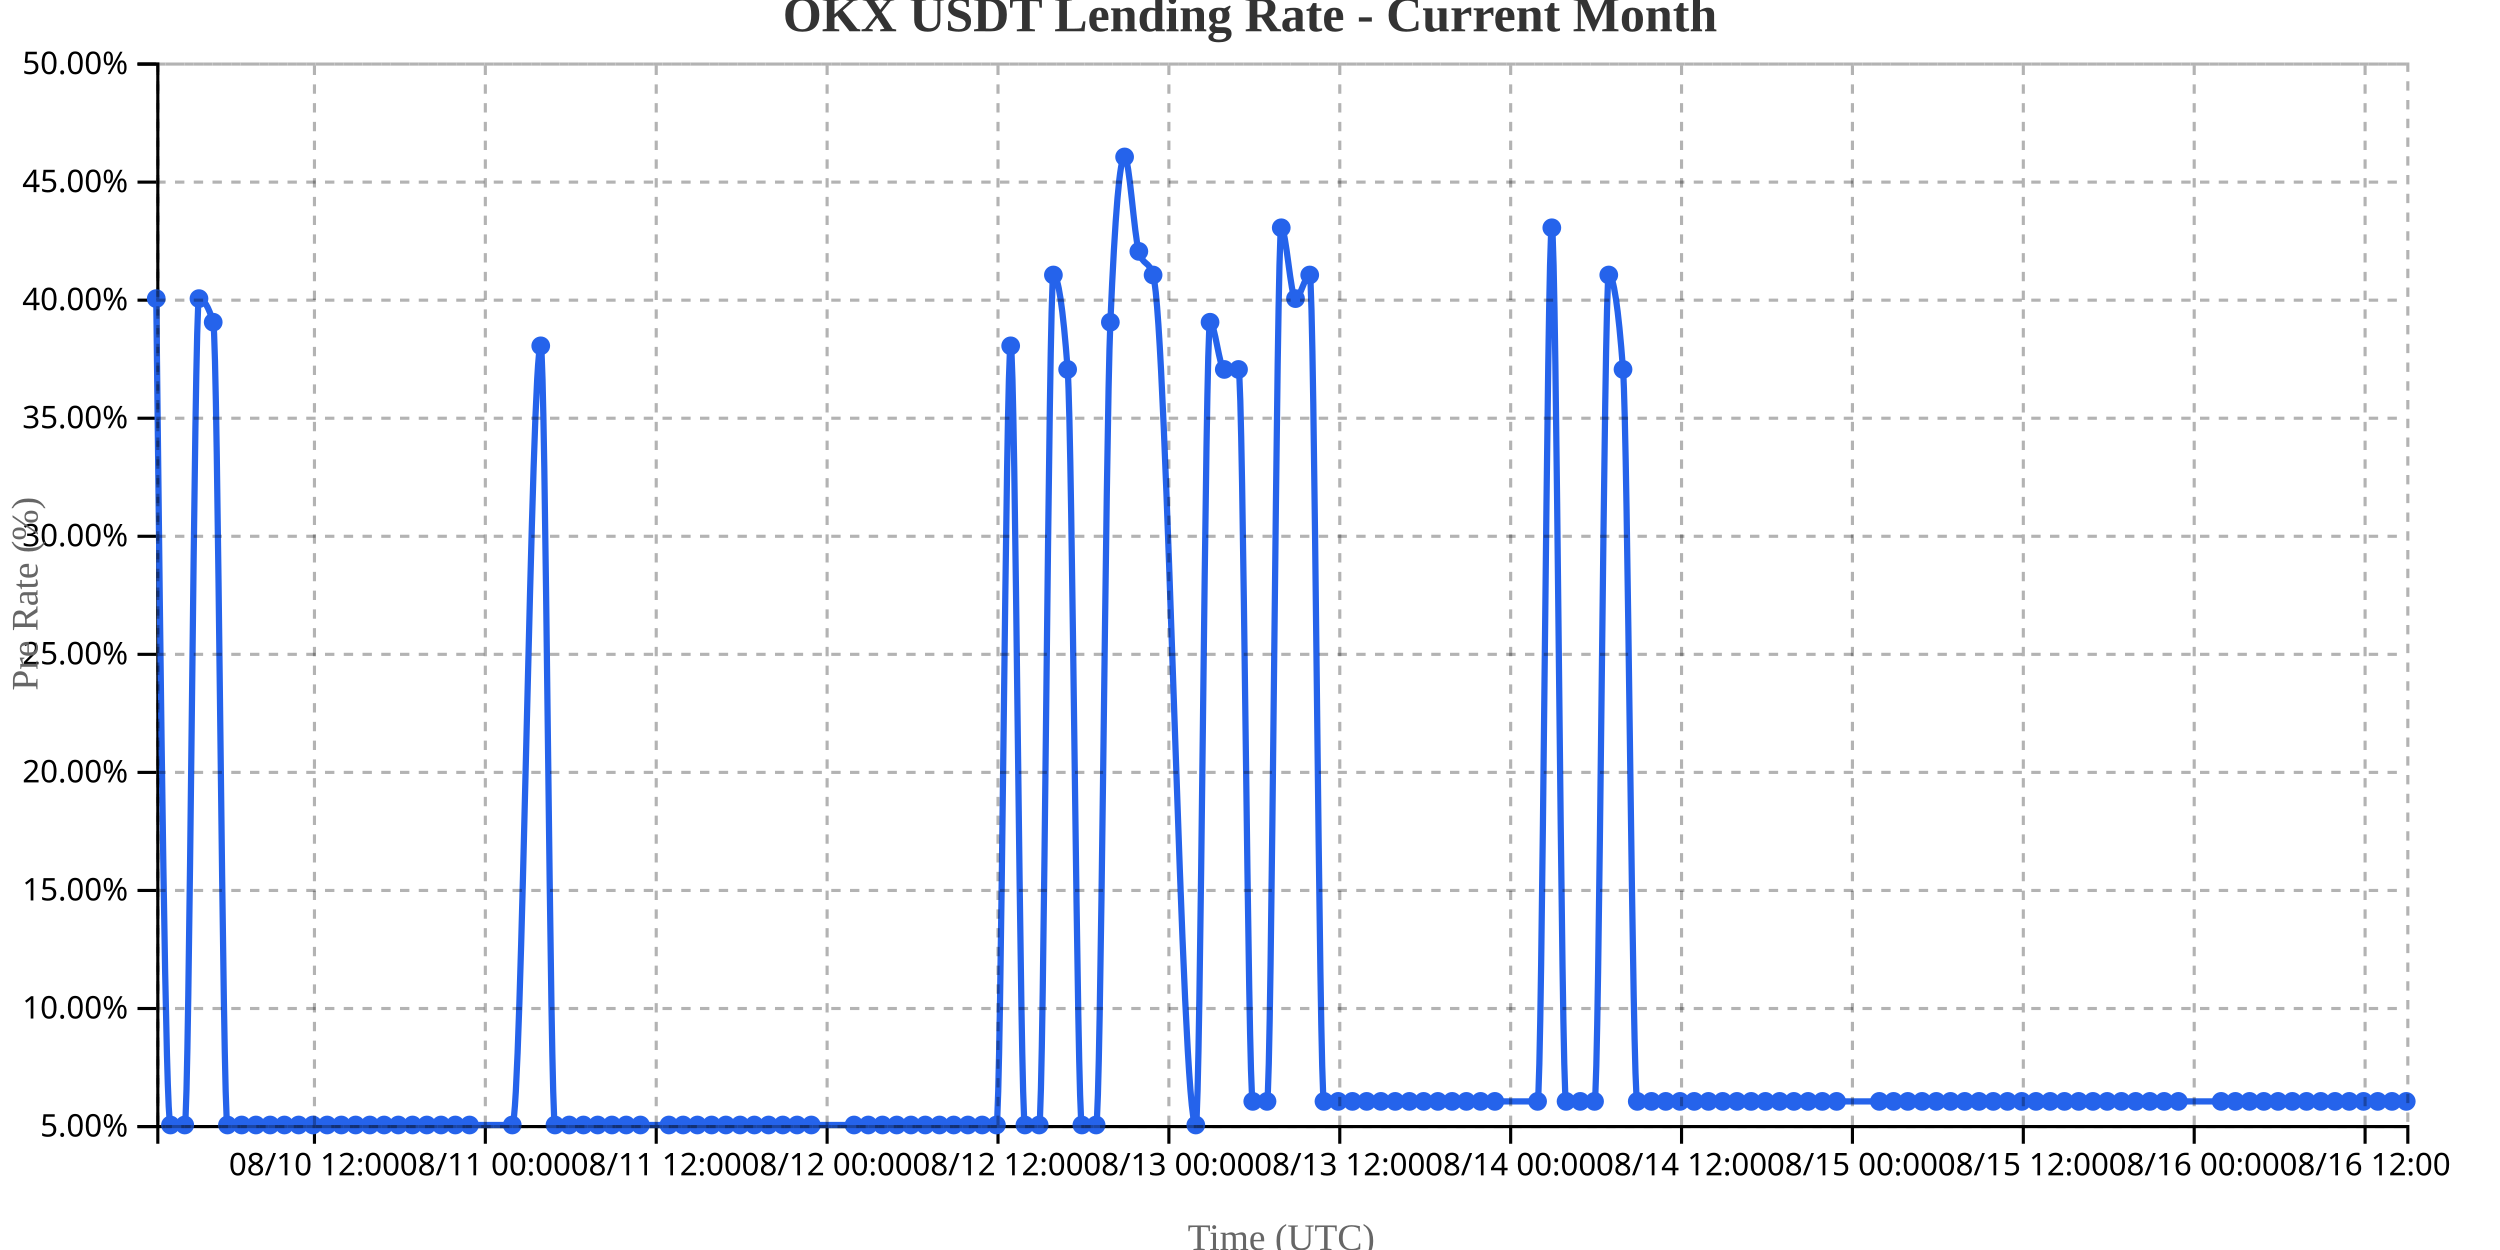
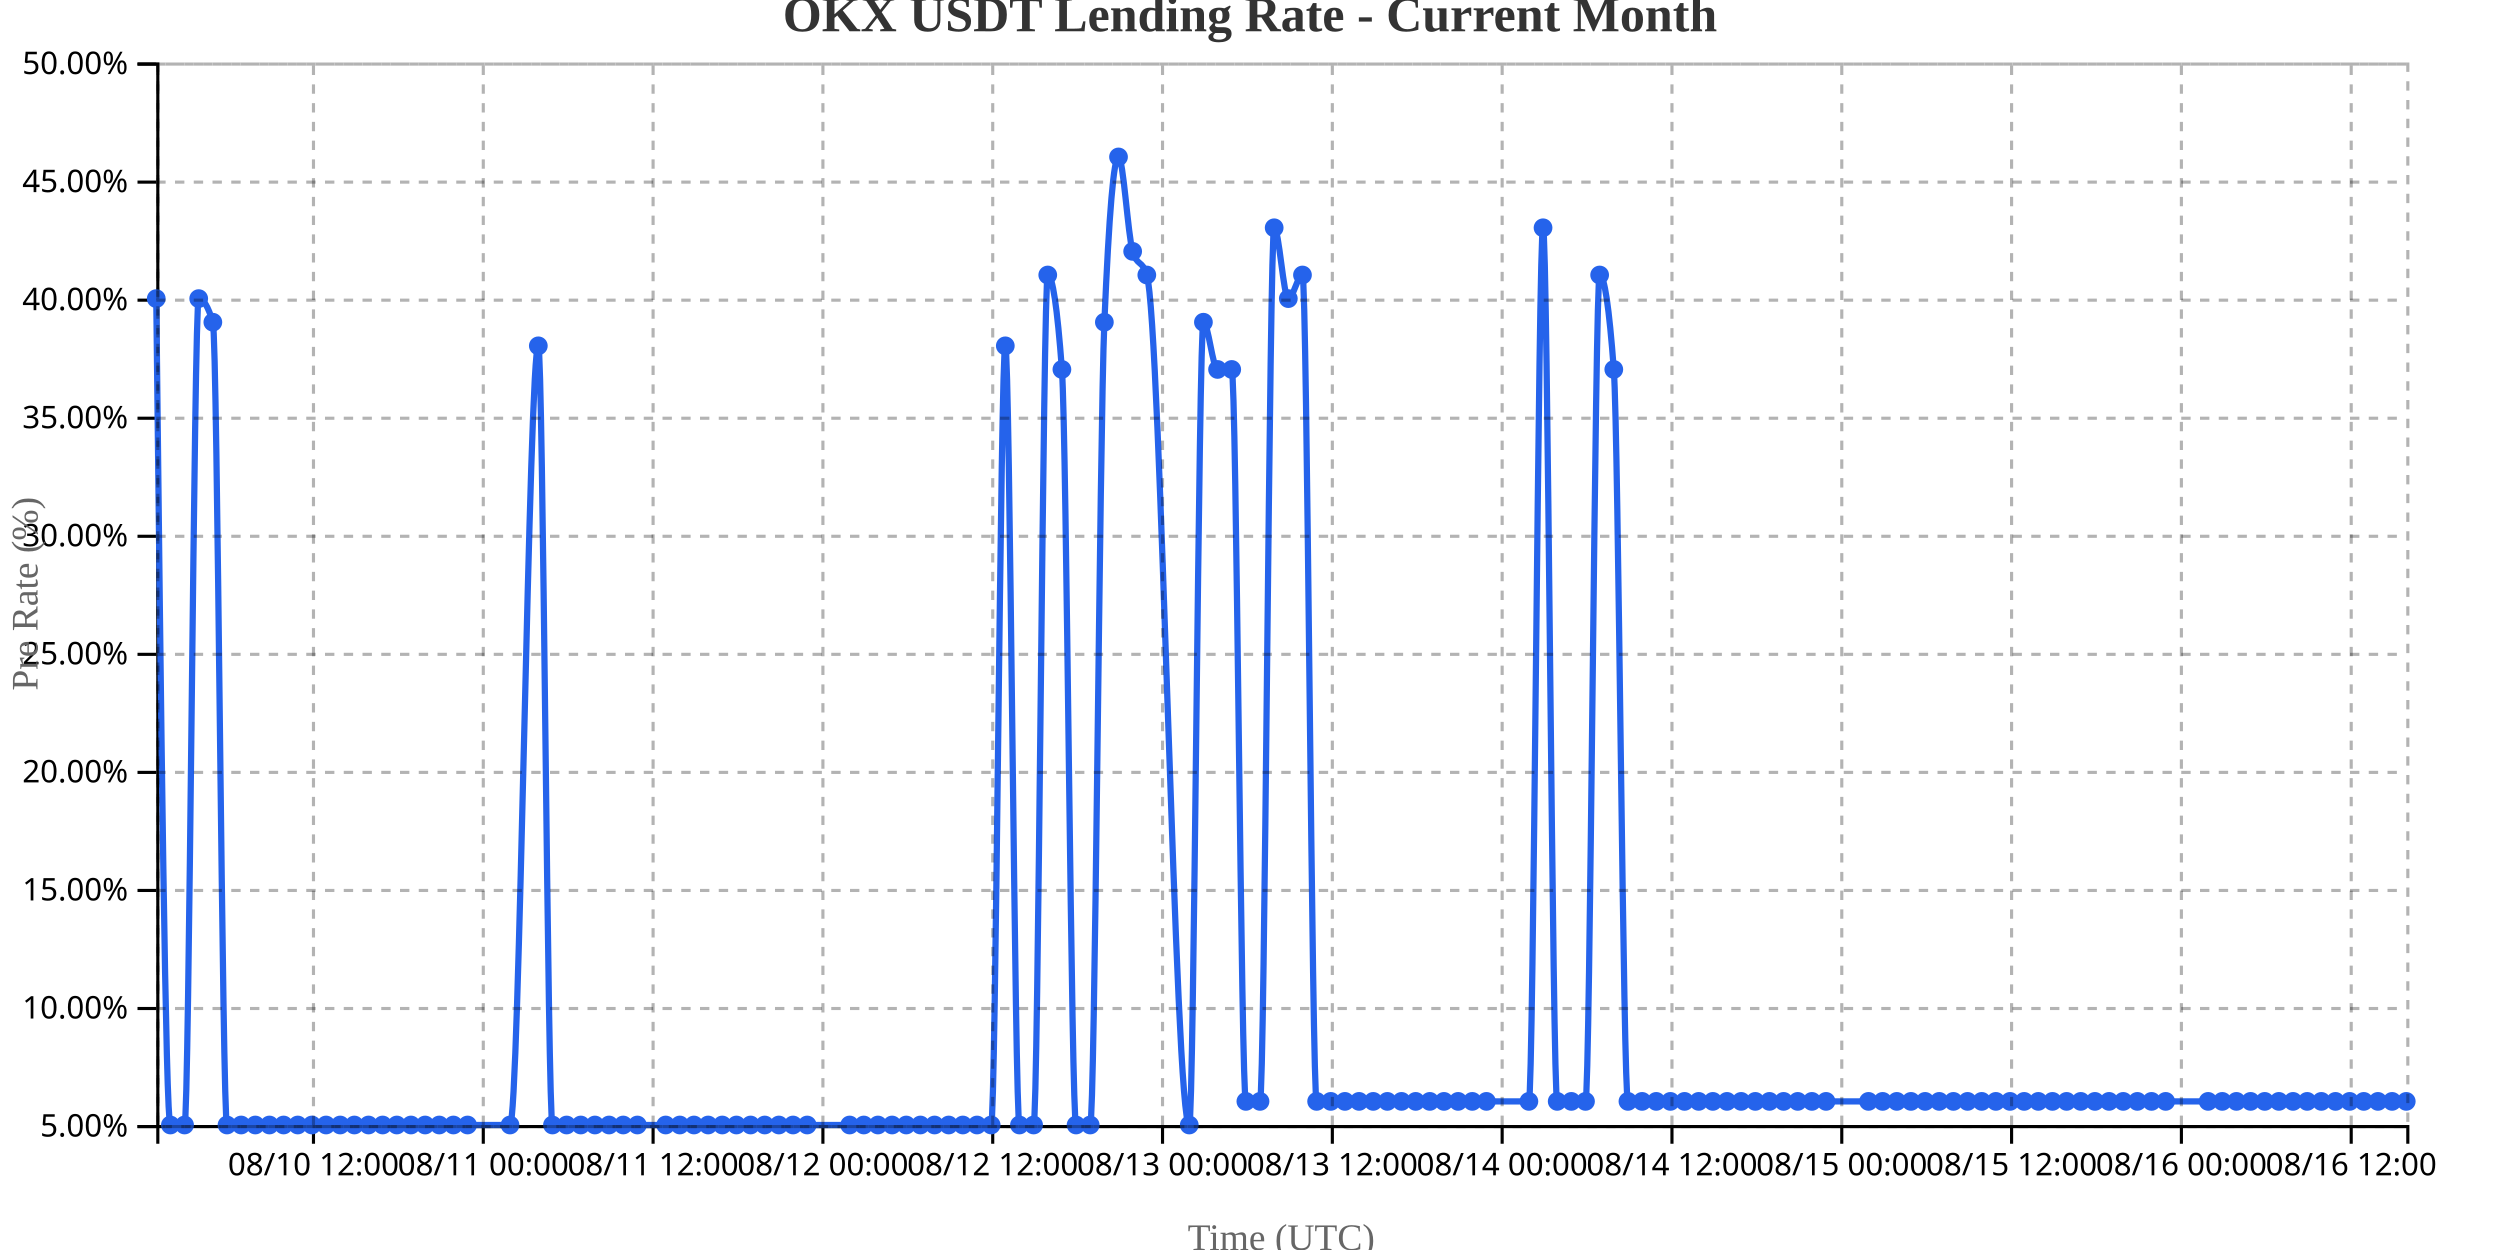
<svg xmlns="http://www.w3.org/2000/svg" width="800" height="400">
  <g transform="translate(50,20)">
    <g transform="translate(0,340)" fill="none" font-size="10" font-family="sans-serif" text-anchor="middle">
      <path class="domain" stroke="currentColor" d="M0.5,6V0.5H720.5V6" />
-       <g class="tick" opacity="1" transform="translate(50.62658,0)">
+       <g class="tick" opacity="1" transform="translate(50.31132,0)">
        <line stroke="currentColor" y2="6" />
        <text fill="currentColor" y="9" dy="0.71em">08/10 12:00</text>
      </g>
-       <g class="tick" opacity="1" transform="translate(105.3101,0)">
+       <g class="tick" opacity="1" transform="translate(104.6509,0)">
        <line stroke="currentColor" y2="6" />
        <text fill="currentColor" y="9" dy="0.71em">08/11 00:00</text>
      </g>
-       <g class="tick" opacity="1" transform="translate(159.9937,0)">
+       <g class="tick" opacity="1" transform="translate(158.9906,0)">
        <line stroke="currentColor" y2="6" />
        <text fill="currentColor" y="9" dy="0.71em">08/11 12:00</text>
      </g>
-       <g class="tick" opacity="1" transform="translate(214.6772,0)">
+       <g class="tick" opacity="1" transform="translate(213.3302,0)">
        <line stroke="currentColor" y2="6" />
        <text fill="currentColor" y="9" dy="0.71em">08/12 00:00</text>
      </g>
-       <g class="tick" opacity="1" transform="translate(269.3608,0)">
+       <g class="tick" opacity="1" transform="translate(267.6698,0)">
        <line stroke="currentColor" y2="6" />
        <text fill="currentColor" y="9" dy="0.71em">08/12 12:00</text>
      </g>
-       <g class="tick" opacity="1" transform="translate(324.0443,0)">
+       <g class="tick" opacity="1" transform="translate(322.0094,0)">
        <line stroke="currentColor" y2="6" />
        <text fill="currentColor" y="9" dy="0.71em">08/13 00:00</text>
      </g>
-       <g class="tick" opacity="1" transform="translate(378.7278,0)">
+       <g class="tick" opacity="1" transform="translate(376.3491,0)">
        <line stroke="currentColor" y2="6" />
        <text fill="currentColor" y="9" dy="0.71em">08/13 12:00</text>
      </g>
-       <g class="tick" opacity="1" transform="translate(433.4114,0)">
+       <g class="tick" opacity="1" transform="translate(430.6887,0)">
        <line stroke="currentColor" y2="6" />
        <text fill="currentColor" y="9" dy="0.71em">08/14 00:00</text>
      </g>
-       <g class="tick" opacity="1" transform="translate(488.0949,0)">
+       <g class="tick" opacity="1" transform="translate(485.0283,0)">
        <line stroke="currentColor" y2="6" />
        <text fill="currentColor" y="9" dy="0.71em">08/14 12:00</text>
      </g>
-       <g class="tick" opacity="1" transform="translate(542.7785,0)">
+       <g class="tick" opacity="1" transform="translate(539.3679,0)">
        <line stroke="currentColor" y2="6" />
        <text fill="currentColor" y="9" dy="0.71em">08/15 00:00</text>
      </g>
-       <g class="tick" opacity="1" transform="translate(597.462,0)">
+       <g class="tick" opacity="1" transform="translate(593.7075,0)">
        <line stroke="currentColor" y2="6" />
        <text fill="currentColor" y="9" dy="0.71em">08/15 12:00</text>
      </g>
-       <g class="tick" opacity="1" transform="translate(652.1456,0)">
+       <g class="tick" opacity="1" transform="translate(648.0472,0)">
        <line stroke="currentColor" y2="6" />
        <text fill="currentColor" y="9" dy="0.71em">08/16 00:00</text>
      </g>
-       <g class="tick" opacity="1" transform="translate(706.8291,0)">
+       <g class="tick" opacity="1" transform="translate(702.3868,0)">
        <line stroke="currentColor" y2="6" />
        <text fill="currentColor" y="9" dy="0.71em">08/16 12:00</text>
      </g>
    </g>
    <g fill="none" font-size="10" font-family="sans-serif" text-anchor="end">
      <path class="domain" stroke="currentColor" d="M-6,340.5H0.5V0.5H-6" />
      <g class="tick" opacity="1" transform="translate(0,340.5)">
        <line stroke="currentColor" x2="-6" />
        <text fill="currentColor" x="-9" dy="0.32em">5.00%</text>
      </g>
      <g class="tick" opacity="1" transform="translate(0,302.7222)">
        <line stroke="currentColor" x2="-6" />
        <text fill="currentColor" x="-9" dy="0.32em">10.00%</text>
      </g>
      <g class="tick" opacity="1" transform="translate(0,264.9444)">
        <line stroke="currentColor" x2="-6" />
        <text fill="currentColor" x="-9" dy="0.32em">15.00%</text>
      </g>
      <g class="tick" opacity="1" transform="translate(0,227.1667)">
        <line stroke="currentColor" x2="-6" />
        <text fill="currentColor" x="-9" dy="0.32em">20.00%</text>
      </g>
      <g class="tick" opacity="1" transform="translate(0,189.3889)">
        <line stroke="currentColor" x2="-6" />
        <text fill="currentColor" x="-9" dy="0.32em">25.00%</text>
      </g>
      <g class="tick" opacity="1" transform="translate(0,151.6111)">
        <line stroke="currentColor" x2="-6" />
        <text fill="currentColor" x="-9" dy="0.32em">30.00%</text>
      </g>
      <g class="tick" opacity="1" transform="translate(0,113.8333)">
        <line stroke="currentColor" x2="-6" />
        <text fill="currentColor" x="-9" dy="0.32em">35.00%</text>
      </g>
      <g class="tick" opacity="1" transform="translate(0,76.05556)">
        <line stroke="currentColor" x2="-6" />
        <text fill="currentColor" x="-9" dy="0.32em">40.00%</text>
      </g>
      <g class="tick" opacity="1" transform="translate(0,38.27778)">
        <line stroke="currentColor" x2="-6" />
        <text fill="currentColor" x="-9" dy="0.32em">45.00%</text>
      </g>
      <g class="tick" opacity="1" transform="translate(0,0.5)">
        <line stroke="currentColor" x2="-6" />
        <text fill="currentColor" x="-9" dy="0.32em">50.00%</text>
      </g>
    </g>
    <text transform="rotate(-90)" y="-50" x="-170" dy="1em" style="text-anchor: middle; font-size: 12px; fill: #666;">Pre Rate (%)</text>
    <text transform="translate(360, 380)" style="text-anchor: middle; font-size: 12px; fill: #666;">Time (UTC)</text>
-     <path fill="none" stroke="#2563eb" stroke-width="2" d="M0,75.556C1.519,207.778,3.038,340,4.557,340C6.076,340,7.595,340,9.114,340C10.633,340,12.152,75.556,13.671,75.556C15.19,75.556,16.709,78.074,18.228,83.111C19.747,88.148,21.266,340,22.785,340C24.304,340,25.823,340,27.342,340C28.861,340,30.38,340,31.899,340C33.418,340,34.937,340,36.456,340C37.975,340,39.494,340,41.013,340C42.532,340,44.051,340,45.57,340C47.089,340,48.608,340,50.127,340C51.646,340,53.165,340,54.684,340C56.203,340,57.722,340,59.241,340C60.759,340,62.278,340,63.797,340C65.316,340,66.835,340,68.354,340C69.873,340,71.392,340,72.911,340C74.43,340,75.949,340,77.468,340C78.987,340,80.506,340,82.025,340C83.544,340,85.063,340,86.582,340C88.101,340,89.62,340,91.139,340C92.658,340,94.177,340,95.696,340C97.215,340,98.734,340,100.253,340C104.81,340,109.367,340,113.924,340C116.962,340,120,90.667,123.038,90.667C124.557,90.667,126.076,340,127.595,340C129.114,340,130.633,340,132.152,340C133.671,340,135.19,340,136.709,340C138.228,340,139.747,340,141.266,340C142.785,340,144.304,340,145.823,340C147.342,340,148.861,340,150.38,340C151.899,340,153.418,340,154.937,340C157.975,340,161.013,340,164.051,340C165.57,340,167.089,340,168.608,340C170.127,340,171.646,340,173.165,340C174.684,340,176.203,340,177.722,340C179.241,340,180.759,340,182.278,340C183.797,340,185.316,340,186.835,340C188.354,340,189.873,340,191.392,340C192.911,340,194.43,340,195.949,340C197.468,340,198.987,340,200.506,340C202.025,340,203.544,340,205.063,340C206.582,340,208.101,340,209.62,340C214.177,340,218.734,340,223.291,340C224.81,340,226.329,340,227.848,340C229.367,340,230.886,340,232.405,340C233.924,340,235.443,340,236.962,340C238.481,340,240,340,241.519,340C243.038,340,244.557,340,246.076,340C247.595,340,249.114,340,250.633,340C252.152,340,253.671,340,255.19,340C256.709,340,258.228,340,259.747,340C261.266,340,262.785,340,264.304,340C265.823,340,267.342,340,268.861,340C270.38,340,271.899,90.667,273.418,90.667C274.937,90.667,276.456,340,277.975,340C279.494,340,281.013,340,282.532,340C284.051,340,285.57,68,287.089,68C288.608,68,290.127,78.074,291.646,98.222C293.165,118.37,294.684,340,296.203,340C297.722,340,299.241,340,300.759,340C302.278,340,303.797,118.37,305.316,83.111C306.835,47.852,308.354,30.222,309.873,30.222C311.392,30.222,312.911,55.407,314.43,60.444C315.949,65.481,317.468,62.963,318.987,68C323.544,83.111,328.101,340,332.658,340C334.177,340,335.696,83.111,337.215,83.111C338.734,83.111,340.253,98.222,341.772,98.222C343.291,98.222,344.81,98.222,346.329,98.222C347.848,98.222,349.367,332.444,350.886,332.444C352.405,332.444,353.924,332.444,355.443,332.444C356.962,332.444,358.481,52.889,360,52.889C361.519,52.889,363.038,75.556,364.557,75.556C366.076,75.556,367.595,68,369.114,68C370.633,68,372.152,332.444,373.671,332.444C375.19,332.444,376.709,332.444,378.228,332.444C379.747,332.444,381.266,332.444,382.785,332.444C384.304,332.444,385.823,332.444,387.342,332.444C388.861,332.444,390.38,332.444,391.899,332.444C393.418,332.444,394.937,332.444,396.456,332.444C397.975,332.444,399.494,332.444,401.013,332.444C402.532,332.444,404.051,332.444,405.57,332.444C407.089,332.444,408.608,332.444,410.127,332.444C411.646,332.444,413.165,332.444,414.684,332.444C416.203,332.444,417.722,332.444,419.241,332.444C420.759,332.444,422.278,332.444,423.797,332.444C425.316,332.444,426.835,332.444,428.354,332.444C432.911,332.444,437.468,332.444,442.025,332.444C443.544,332.444,445.063,52.889,446.582,52.889C448.101,52.889,449.62,332.444,451.139,332.444C452.658,332.444,454.177,332.444,455.696,332.444C457.215,332.444,458.734,332.444,460.253,332.444C461.772,332.444,463.291,68,464.81,68C466.329,68,467.848,78.074,469.367,98.222C470.886,118.37,472.405,332.444,473.924,332.444C475.443,332.444,476.962,332.444,478.481,332.444C480,332.444,481.519,332.444,483.038,332.444C484.557,332.444,486.076,332.444,487.595,332.444C489.114,332.444,490.633,332.444,492.152,332.444C493.671,332.444,495.19,332.444,496.709,332.444C498.228,332.444,499.747,332.444,501.266,332.444C502.785,332.444,504.304,332.444,505.823,332.444C507.342,332.444,508.861,332.444,510.38,332.444C511.899,332.444,513.418,332.444,514.937,332.444C516.456,332.444,517.975,332.444,519.494,332.444C521.013,332.444,522.532,332.444,524.051,332.444C525.57,332.444,527.089,332.444,528.608,332.444C530.127,332.444,531.646,332.444,533.165,332.444C534.684,332.444,536.203,332.444,537.722,332.444C542.278,332.444,546.835,332.444,551.392,332.444C552.911,332.444,554.43,332.444,555.949,332.444C557.468,332.444,558.987,332.444,560.506,332.444C562.025,332.444,563.544,332.444,565.063,332.444C566.582,332.444,568.101,332.444,569.62,332.444C571.139,332.444,572.658,332.444,574.177,332.444C575.696,332.444,577.215,332.444,578.734,332.444C580.253,332.444,581.772,332.444,583.291,332.444C584.81,332.444,586.329,332.444,587.848,332.444C589.367,332.444,590.886,332.444,592.405,332.444C593.924,332.444,595.443,332.444,596.962,332.444C598.481,332.444,600,332.444,601.519,332.444C603.038,332.444,604.557,332.444,606.076,332.444C607.595,332.444,609.114,332.444,610.633,332.444C612.152,332.444,613.671,332.444,615.19,332.444C616.709,332.444,618.228,332.444,619.747,332.444C621.266,332.444,622.785,332.444,624.304,332.444C625.823,332.444,627.342,332.444,628.861,332.444C630.38,332.444,631.899,332.444,633.418,332.444C634.937,332.444,636.456,332.444,637.975,332.444C639.494,332.444,641.013,332.444,642.532,332.444C644.051,332.444,645.57,332.444,647.089,332.444C651.646,332.444,656.203,332.444,660.759,332.444C662.278,332.444,663.797,332.444,665.316,332.444C666.835,332.444,668.354,332.444,669.873,332.444C671.392,332.444,672.911,332.444,674.43,332.444C675.949,332.444,677.468,332.444,678.987,332.444C680.506,332.444,682.025,332.444,683.544,332.444C685.063,332.444,686.582,332.444,688.101,332.444C689.62,332.444,691.139,332.444,692.658,332.444C694.177,332.444,695.696,332.444,697.215,332.444C698.734,332.444,700.253,332.444,701.772,332.444C703.291,332.444,704.81,332.444,706.329,332.444C707.848,332.444,709.367,332.444,710.886,332.444C712.405,332.444,713.924,332.444,715.443,332.444C716.962,332.444,718.481,332.444,720,332.444" />
+     <path fill="none" stroke="#2563eb" stroke-width="2" d="M0,75.556C1.509,207.778,3.019,340,4.528,340C6.038,340,7.547,340,9.057,340C10.566,340,12.075,75.556,13.585,75.556C15.094,75.556,16.604,78.074,18.113,83.111C19.623,88.148,21.132,340,22.642,340C24.151,340,25.66,340,27.17,340C28.679,340,30.189,340,31.698,340C33.208,340,34.717,340,36.226,340C37.736,340,39.245,340,40.755,340C42.264,340,43.774,340,45.283,340C46.792,340,48.302,340,49.811,340C51.321,340,52.83,340,54.34,340C55.849,340,57.358,340,58.868,340C60.377,340,61.887,340,63.396,340C64.906,340,66.415,340,67.925,340C69.434,340,70.943,340,72.453,340C73.962,340,75.472,340,76.981,340C78.491,340,80,340,81.509,340C83.019,340,84.528,340,86.038,340C87.547,340,89.057,340,90.566,340C92.075,340,93.585,340,95.094,340C96.604,340,98.113,340,99.623,340C104.151,340,108.679,340,113.208,340C116.226,340,119.245,90.667,122.264,90.667C123.774,90.667,125.283,340,126.792,340C128.302,340,129.811,340,131.321,340C132.83,340,134.34,340,135.849,340C137.358,340,138.868,340,140.377,340C141.887,340,143.396,340,144.906,340C146.415,340,147.925,340,149.434,340C150.943,340,152.453,340,153.962,340C156.981,340,160,340,163.019,340C164.528,340,166.038,340,167.547,340C169.057,340,170.566,340,172.075,340C173.585,340,175.094,340,176.604,340C178.113,340,179.623,340,181.132,340C182.642,340,184.151,340,185.66,340C187.17,340,188.679,340,190.189,340C191.698,340,193.208,340,194.717,340C196.226,340,197.736,340,199.245,340C200.755,340,202.264,340,203.774,340C205.283,340,206.792,340,208.302,340C212.83,340,217.358,340,221.887,340C223.396,340,224.906,340,226.415,340C227.925,340,229.434,340,230.943,340C232.453,340,233.962,340,235.472,340C236.981,340,238.491,340,240,340C241.509,340,243.019,340,244.528,340C246.038,340,247.547,340,249.057,340C250.566,340,252.075,340,253.585,340C255.094,340,256.604,340,258.113,340C259.623,340,261.132,340,262.642,340C264.151,340,265.66,340,267.17,340C268.679,340,270.189,90.667,271.698,90.667C273.208,90.667,274.717,340,276.226,340C277.736,340,279.245,340,280.755,340C282.264,340,283.774,68,285.283,68C286.792,68,288.302,78.074,289.811,98.222C291.321,118.37,292.83,340,294.34,340C295.849,340,297.358,340,298.868,340C300.377,340,301.887,118.37,303.396,83.111C304.906,47.852,306.415,30.222,307.925,30.222C309.434,30.222,310.943,55.407,312.453,60.444C313.962,65.481,315.472,62.963,316.981,68C321.509,83.111,326.038,340,330.566,340C332.075,340,333.585,83.111,335.094,83.111C336.604,83.111,338.113,98.222,339.623,98.222C341.132,98.222,342.642,98.222,344.151,98.222C345.66,98.222,347.17,332.444,348.679,332.444C350.189,332.444,351.698,332.444,353.208,332.444C354.717,332.444,356.226,52.889,357.736,52.889C359.245,52.889,360.755,75.556,362.264,75.556C363.774,75.556,365.283,68,366.792,68C368.302,68,369.811,332.444,371.321,332.444C372.83,332.444,374.34,332.444,375.849,332.444C377.358,332.444,378.868,332.444,380.377,332.444C381.887,332.444,383.396,332.444,384.906,332.444C386.415,332.444,387.925,332.444,389.434,332.444C390.943,332.444,392.453,332.444,393.962,332.444C395.472,332.444,396.981,332.444,398.491,332.444C400,332.444,401.509,332.444,403.019,332.444C404.528,332.444,406.038,332.444,407.547,332.444C409.057,332.444,410.566,332.444,412.075,332.444C413.585,332.444,415.094,332.444,416.604,332.444C418.113,332.444,419.623,332.444,421.132,332.444C422.642,332.444,424.151,332.444,425.66,332.444C430.189,332.444,434.717,332.444,439.245,332.444C440.755,332.444,442.264,52.889,443.774,52.889C445.283,52.889,446.792,332.444,448.302,332.444C449.811,332.444,451.321,332.444,452.83,332.444C454.34,332.444,455.849,332.444,457.358,332.444C458.868,332.444,460.377,68,461.887,68C463.396,68,464.906,78.074,466.415,98.222C467.925,118.37,469.434,332.444,470.943,332.444C472.453,332.444,473.962,332.444,475.472,332.444C476.981,332.444,478.491,332.444,480,332.444C481.509,332.444,483.019,332.444,484.528,332.444C486.038,332.444,487.547,332.444,489.057,332.444C490.566,332.444,492.075,332.444,493.585,332.444C495.094,332.444,496.604,332.444,498.113,332.444C499.623,332.444,501.132,332.444,502.642,332.444C504.151,332.444,505.66,332.444,507.17,332.444C508.679,332.444,510.189,332.444,511.698,332.444C513.208,332.444,514.717,332.444,516.226,332.444C517.736,332.444,519.245,332.444,520.755,332.444C522.264,332.444,523.774,332.444,525.283,332.444C526.792,332.444,528.302,332.444,529.811,332.444C531.321,332.444,532.83,332.444,534.34,332.444C538.868,332.444,543.396,332.444,547.925,332.444C549.434,332.444,550.943,332.444,552.453,332.444C553.962,332.444,555.472,332.444,556.981,332.444C558.491,332.444,560,332.444,561.509,332.444C563.019,332.444,564.528,332.444,566.038,332.444C567.547,332.444,569.057,332.444,570.566,332.444C572.075,332.444,573.585,332.444,575.094,332.444C576.604,332.444,578.113,332.444,579.623,332.444C581.132,332.444,582.642,332.444,584.151,332.444C585.66,332.444,587.17,332.444,588.679,332.444C590.189,332.444,591.698,332.444,593.208,332.444C594.717,332.444,596.226,332.444,597.736,332.444C599.245,332.444,600.755,332.444,602.264,332.444C603.774,332.444,605.283,332.444,606.792,332.444C608.302,332.444,609.811,332.444,611.321,332.444C612.83,332.444,614.34,332.444,615.849,332.444C617.358,332.444,618.868,332.444,620.377,332.444C621.887,332.444,623.396,332.444,624.906,332.444C626.415,332.444,627.925,332.444,629.434,332.444C630.943,332.444,632.453,332.444,633.962,332.444C635.472,332.444,636.981,332.444,638.491,332.444C640,332.444,641.509,332.444,643.019,332.444C647.547,332.444,652.075,332.444,656.604,332.444C658.113,332.444,659.623,332.444,661.132,332.444C662.642,332.444,664.151,332.444,665.66,332.444C667.17,332.444,668.679,332.444,670.189,332.444C671.698,332.444,673.208,332.444,674.717,332.444C676.226,332.444,677.736,332.444,679.245,332.444C680.755,332.444,682.264,332.444,683.774,332.444C685.283,332.444,686.792,332.444,688.302,332.444C689.811,332.444,691.321,332.444,692.83,332.444C694.34,332.444,695.849,332.444,697.358,332.444C698.868,332.444,700.377,332.444,701.887,332.444C703.396,332.444,704.906,332.444,706.415,332.444C707.925,332.444,709.434,332.444,710.943,332.444C712.453,332.444,713.962,332.444,715.472,332.444C716.981,332.444,718.491,332.444,720,332.444" />
    <circle class="dot" cx="0" cy="75.556" r="3" fill="#2563eb" />
-     <circle class="dot" cx="4.557" cy="340" r="3" fill="#2563eb" />
-     <circle class="dot" cx="9.114" cy="340" r="3" fill="#2563eb" />
-     <circle class="dot" cx="13.671" cy="75.556" r="3" fill="#2563eb" />
-     <circle class="dot" cx="18.228" cy="83.111" r="3" fill="#2563eb" />
-     <circle class="dot" cx="22.785" cy="340" r="3" fill="#2563eb" />
-     <circle class="dot" cx="27.342" cy="340" r="3" fill="#2563eb" />
-     <circle class="dot" cx="31.899" cy="340" r="3" fill="#2563eb" />
-     <circle class="dot" cx="36.456" cy="340" r="3" fill="#2563eb" />
-     <circle class="dot" cx="41.013" cy="340" r="3" fill="#2563eb" />
-     <circle class="dot" cx="45.57" cy="340" r="3" fill="#2563eb" />
-     <circle class="dot" cx="50.127" cy="340" r="3" fill="#2563eb" />
-     <circle class="dot" cx="54.684" cy="340" r="3" fill="#2563eb" />
-     <circle class="dot" cx="59.241" cy="340" r="3" fill="#2563eb" />
-     <circle class="dot" cx="63.797" cy="340" r="3" fill="#2563eb" />
-     <circle class="dot" cx="68.354" cy="340" r="3" fill="#2563eb" />
-     <circle class="dot" cx="72.911" cy="340" r="3" fill="#2563eb" />
-     <circle class="dot" cx="77.468" cy="340" r="3" fill="#2563eb" />
-     <circle class="dot" cx="82.025" cy="340" r="3" fill="#2563eb" />
-     <circle class="dot" cx="86.582" cy="340" r="3" fill="#2563eb" />
-     <circle class="dot" cx="91.139" cy="340" r="3" fill="#2563eb" />
-     <circle class="dot" cx="95.696" cy="340" r="3" fill="#2563eb" />
-     <circle class="dot" cx="100.253" cy="340" r="3" fill="#2563eb" />
-     <circle class="dot" cx="113.924" cy="340" r="3" fill="#2563eb" />
-     <circle class="dot" cx="123.038" cy="90.667" r="3" fill="#2563eb" />
-     <circle class="dot" cx="127.595" cy="340" r="3" fill="#2563eb" />
-     <circle class="dot" cx="132.152" cy="340" r="3" fill="#2563eb" />
-     <circle class="dot" cx="136.709" cy="340" r="3" fill="#2563eb" />
-     <circle class="dot" cx="141.266" cy="340" r="3" fill="#2563eb" />
-     <circle class="dot" cx="145.823" cy="340" r="3" fill="#2563eb" />
-     <circle class="dot" cx="150.38" cy="340" r="3" fill="#2563eb" />
-     <circle class="dot" cx="154.937" cy="340" r="3" fill="#2563eb" />
-     <circle class="dot" cx="164.051" cy="340" r="3" fill="#2563eb" />
-     <circle class="dot" cx="168.608" cy="340" r="3" fill="#2563eb" />
-     <circle class="dot" cx="173.165" cy="340" r="3" fill="#2563eb" />
-     <circle class="dot" cx="177.722" cy="340" r="3" fill="#2563eb" />
-     <circle class="dot" cx="182.278" cy="340" r="3" fill="#2563eb" />
-     <circle class="dot" cx="186.835" cy="340" r="3" fill="#2563eb" />
-     <circle class="dot" cx="191.392" cy="340" r="3" fill="#2563eb" />
-     <circle class="dot" cx="195.949" cy="340" r="3" fill="#2563eb" />
-     <circle class="dot" cx="200.506" cy="340" r="3" fill="#2563eb" />
-     <circle class="dot" cx="205.063" cy="340" r="3" fill="#2563eb" />
-     <circle class="dot" cx="209.62" cy="340" r="3" fill="#2563eb" />
-     <circle class="dot" cx="223.291" cy="340" r="3" fill="#2563eb" />
-     <circle class="dot" cx="227.848" cy="340" r="3" fill="#2563eb" />
-     <circle class="dot" cx="232.405" cy="340" r="3" fill="#2563eb" />
-     <circle class="dot" cx="236.962" cy="340" r="3" fill="#2563eb" />
-     <circle class="dot" cx="241.519" cy="340" r="3" fill="#2563eb" />
-     <circle class="dot" cx="246.076" cy="340" r="3" fill="#2563eb" />
-     <circle class="dot" cx="250.633" cy="340" r="3" fill="#2563eb" />
-     <circle class="dot" cx="255.19" cy="340" r="3" fill="#2563eb" />
-     <circle class="dot" cx="259.747" cy="340" r="3" fill="#2563eb" />
-     <circle class="dot" cx="264.304" cy="340" r="3" fill="#2563eb" />
-     <circle class="dot" cx="268.861" cy="340" r="3" fill="#2563eb" />
-     <circle class="dot" cx="273.418" cy="90.667" r="3" fill="#2563eb" />
-     <circle class="dot" cx="277.975" cy="340" r="3" fill="#2563eb" />
-     <circle class="dot" cx="282.532" cy="340" r="3" fill="#2563eb" />
-     <circle class="dot" cx="287.089" cy="68" r="3" fill="#2563eb" />
-     <circle class="dot" cx="291.646" cy="98.222" r="3" fill="#2563eb" />
-     <circle class="dot" cx="296.203" cy="340" r="3" fill="#2563eb" />
-     <circle class="dot" cx="300.759" cy="340" r="3" fill="#2563eb" />
-     <circle class="dot" cx="305.316" cy="83.111" r="3" fill="#2563eb" />
-     <circle class="dot" cx="309.873" cy="30.222" r="3" fill="#2563eb" />
-     <circle class="dot" cx="314.43" cy="60.444" r="3" fill="#2563eb" />
-     <circle class="dot" cx="318.987" cy="68" r="3" fill="#2563eb" />
-     <circle class="dot" cx="332.658" cy="340" r="3" fill="#2563eb" />
-     <circle class="dot" cx="337.215" cy="83.111" r="3" fill="#2563eb" />
-     <circle class="dot" cx="341.772" cy="98.222" r="3" fill="#2563eb" />
-     <circle class="dot" cx="346.329" cy="98.222" r="3" fill="#2563eb" />
-     <circle class="dot" cx="350.886" cy="332.444" r="3" fill="#2563eb" />
-     <circle class="dot" cx="355.443" cy="332.444" r="3" fill="#2563eb" />
-     <circle class="dot" cx="360" cy="52.889" r="3" fill="#2563eb" />
-     <circle class="dot" cx="364.557" cy="75.556" r="3" fill="#2563eb" />
-     <circle class="dot" cx="369.114" cy="68" r="3" fill="#2563eb" />
-     <circle class="dot" cx="373.671" cy="332.444" r="3" fill="#2563eb" />
-     <circle class="dot" cx="378.228" cy="332.444" r="3" fill="#2563eb" />
-     <circle class="dot" cx="382.785" cy="332.444" r="3" fill="#2563eb" />
-     <circle class="dot" cx="387.342" cy="332.444" r="3" fill="#2563eb" />
-     <circle class="dot" cx="391.899" cy="332.444" r="3" fill="#2563eb" />
-     <circle class="dot" cx="396.456" cy="332.444" r="3" fill="#2563eb" />
-     <circle class="dot" cx="401.013" cy="332.444" r="3" fill="#2563eb" />
-     <circle class="dot" cx="405.57" cy="332.444" r="3" fill="#2563eb" />
-     <circle class="dot" cx="410.127" cy="332.444" r="3" fill="#2563eb" />
-     <circle class="dot" cx="414.684" cy="332.444" r="3" fill="#2563eb" />
-     <circle class="dot" cx="419.241" cy="332.444" r="3" fill="#2563eb" />
-     <circle class="dot" cx="423.797" cy="332.444" r="3" fill="#2563eb" />
-     <circle class="dot" cx="428.354" cy="332.444" r="3" fill="#2563eb" />
-     <circle class="dot" cx="442.025" cy="332.444" r="3" fill="#2563eb" />
-     <circle class="dot" cx="446.582" cy="52.889" r="3" fill="#2563eb" />
-     <circle class="dot" cx="451.139" cy="332.444" r="3" fill="#2563eb" />
-     <circle class="dot" cx="455.696" cy="332.444" r="3" fill="#2563eb" />
-     <circle class="dot" cx="460.253" cy="332.444" r="3" fill="#2563eb" />
-     <circle class="dot" cx="464.81" cy="68" r="3" fill="#2563eb" />
-     <circle class="dot" cx="469.367" cy="98.222" r="3" fill="#2563eb" />
-     <circle class="dot" cx="473.924" cy="332.444" r="3" fill="#2563eb" />
-     <circle class="dot" cx="478.481" cy="332.444" r="3" fill="#2563eb" />
-     <circle class="dot" cx="483.038" cy="332.444" r="3" fill="#2563eb" />
-     <circle class="dot" cx="487.595" cy="332.444" r="3" fill="#2563eb" />
-     <circle class="dot" cx="492.152" cy="332.444" r="3" fill="#2563eb" />
-     <circle class="dot" cx="496.709" cy="332.444" r="3" fill="#2563eb" />
-     <circle class="dot" cx="501.266" cy="332.444" r="3" fill="#2563eb" />
-     <circle class="dot" cx="505.823" cy="332.444" r="3" fill="#2563eb" />
-     <circle class="dot" cx="510.38" cy="332.444" r="3" fill="#2563eb" />
-     <circle class="dot" cx="514.937" cy="332.444" r="3" fill="#2563eb" />
-     <circle class="dot" cx="519.494" cy="332.444" r="3" fill="#2563eb" />
-     <circle class="dot" cx="524.051" cy="332.444" r="3" fill="#2563eb" />
-     <circle class="dot" cx="528.608" cy="332.444" r="3" fill="#2563eb" />
-     <circle class="dot" cx="533.165" cy="332.444" r="3" fill="#2563eb" />
-     <circle class="dot" cx="537.722" cy="332.444" r="3" fill="#2563eb" />
-     <circle class="dot" cx="551.392" cy="332.444" r="3" fill="#2563eb" />
-     <circle class="dot" cx="555.949" cy="332.444" r="3" fill="#2563eb" />
-     <circle class="dot" cx="560.506" cy="332.444" r="3" fill="#2563eb" />
-     <circle class="dot" cx="565.063" cy="332.444" r="3" fill="#2563eb" />
-     <circle class="dot" cx="569.62" cy="332.444" r="3" fill="#2563eb" />
-     <circle class="dot" cx="574.177" cy="332.444" r="3" fill="#2563eb" />
-     <circle class="dot" cx="578.734" cy="332.444" r="3" fill="#2563eb" />
-     <circle class="dot" cx="583.291" cy="332.444" r="3" fill="#2563eb" />
-     <circle class="dot" cx="587.848" cy="332.444" r="3" fill="#2563eb" />
-     <circle class="dot" cx="592.405" cy="332.444" r="3" fill="#2563eb" />
-     <circle class="dot" cx="596.962" cy="332.444" r="3" fill="#2563eb" />
-     <circle class="dot" cx="601.519" cy="332.444" r="3" fill="#2563eb" />
-     <circle class="dot" cx="606.076" cy="332.444" r="3" fill="#2563eb" />
-     <circle class="dot" cx="610.633" cy="332.444" r="3" fill="#2563eb" />
-     <circle class="dot" cx="615.19" cy="332.444" r="3" fill="#2563eb" />
-     <circle class="dot" cx="619.747" cy="332.444" r="3" fill="#2563eb" />
-     <circle class="dot" cx="624.304" cy="332.444" r="3" fill="#2563eb" />
-     <circle class="dot" cx="628.861" cy="332.444" r="3" fill="#2563eb" />
-     <circle class="dot" cx="633.418" cy="332.444" r="3" fill="#2563eb" />
-     <circle class="dot" cx="637.975" cy="332.444" r="3" fill="#2563eb" />
-     <circle class="dot" cx="642.532" cy="332.444" r="3" fill="#2563eb" />
-     <circle class="dot" cx="647.089" cy="332.444" r="3" fill="#2563eb" />
-     <circle class="dot" cx="660.759" cy="332.444" r="3" fill="#2563eb" />
-     <circle class="dot" cx="665.316" cy="332.444" r="3" fill="#2563eb" />
-     <circle class="dot" cx="669.873" cy="332.444" r="3" fill="#2563eb" />
-     <circle class="dot" cx="674.43" cy="332.444" r="3" fill="#2563eb" />
-     <circle class="dot" cx="678.987" cy="332.444" r="3" fill="#2563eb" />
-     <circle class="dot" cx="683.544" cy="332.444" r="3" fill="#2563eb" />
-     <circle class="dot" cx="688.101" cy="332.444" r="3" fill="#2563eb" />
-     <circle class="dot" cx="692.658" cy="332.444" r="3" fill="#2563eb" />
-     <circle class="dot" cx="697.215" cy="332.444" r="3" fill="#2563eb" />
-     <circle class="dot" cx="701.772" cy="332.444" r="3" fill="#2563eb" />
-     <circle class="dot" cx="706.329" cy="332.444" r="3" fill="#2563eb" />
-     <circle class="dot" cx="710.886" cy="332.444" r="3" fill="#2563eb" />
-     <circle class="dot" cx="715.443" cy="332.444" r="3" fill="#2563eb" />
+     <circle class="dot" cx="4.528" cy="340" r="3" fill="#2563eb" />
+     <circle class="dot" cx="9.057" cy="340" r="3" fill="#2563eb" />
+     <circle class="dot" cx="13.585" cy="75.556" r="3" fill="#2563eb" />
+     <circle class="dot" cx="18.113" cy="83.111" r="3" fill="#2563eb" />
+     <circle class="dot" cx="22.642" cy="340" r="3" fill="#2563eb" />
+     <circle class="dot" cx="27.17" cy="340" r="3" fill="#2563eb" />
+     <circle class="dot" cx="31.698" cy="340" r="3" fill="#2563eb" />
+     <circle class="dot" cx="36.226" cy="340" r="3" fill="#2563eb" />
+     <circle class="dot" cx="40.755" cy="340" r="3" fill="#2563eb" />
+     <circle class="dot" cx="45.283" cy="340" r="3" fill="#2563eb" />
+     <circle class="dot" cx="49.811" cy="340" r="3" fill="#2563eb" />
+     <circle class="dot" cx="54.34" cy="340" r="3" fill="#2563eb" />
+     <circle class="dot" cx="58.868" cy="340" r="3" fill="#2563eb" />
+     <circle class="dot" cx="63.396" cy="340" r="3" fill="#2563eb" />
+     <circle class="dot" cx="67.925" cy="340" r="3" fill="#2563eb" />
+     <circle class="dot" cx="72.453" cy="340" r="3" fill="#2563eb" />
+     <circle class="dot" cx="76.981" cy="340" r="3" fill="#2563eb" />
+     <circle class="dot" cx="81.509" cy="340" r="3" fill="#2563eb" />
+     <circle class="dot" cx="86.038" cy="340" r="3" fill="#2563eb" />
+     <circle class="dot" cx="90.566" cy="340" r="3" fill="#2563eb" />
+     <circle class="dot" cx="95.094" cy="340" r="3" fill="#2563eb" />
+     <circle class="dot" cx="99.623" cy="340" r="3" fill="#2563eb" />
+     <circle class="dot" cx="113.208" cy="340" r="3" fill="#2563eb" />
+     <circle class="dot" cx="122.264" cy="90.667" r="3" fill="#2563eb" />
+     <circle class="dot" cx="126.792" cy="340" r="3" fill="#2563eb" />
+     <circle class="dot" cx="131.321" cy="340" r="3" fill="#2563eb" />
+     <circle class="dot" cx="135.849" cy="340" r="3" fill="#2563eb" />
+     <circle class="dot" cx="140.377" cy="340" r="3" fill="#2563eb" />
+     <circle class="dot" cx="144.906" cy="340" r="3" fill="#2563eb" />
+     <circle class="dot" cx="149.434" cy="340" r="3" fill="#2563eb" />
+     <circle class="dot" cx="153.962" cy="340" r="3" fill="#2563eb" />
+     <circle class="dot" cx="163.019" cy="340" r="3" fill="#2563eb" />
+     <circle class="dot" cx="167.547" cy="340" r="3" fill="#2563eb" />
+     <circle class="dot" cx="172.075" cy="340" r="3" fill="#2563eb" />
+     <circle class="dot" cx="176.604" cy="340" r="3" fill="#2563eb" />
+     <circle class="dot" cx="181.132" cy="340" r="3" fill="#2563eb" />
+     <circle class="dot" cx="185.66" cy="340" r="3" fill="#2563eb" />
+     <circle class="dot" cx="190.189" cy="340" r="3" fill="#2563eb" />
+     <circle class="dot" cx="194.717" cy="340" r="3" fill="#2563eb" />
+     <circle class="dot" cx="199.245" cy="340" r="3" fill="#2563eb" />
+     <circle class="dot" cx="203.774" cy="340" r="3" fill="#2563eb" />
+     <circle class="dot" cx="208.302" cy="340" r="3" fill="#2563eb" />
+     <circle class="dot" cx="221.887" cy="340" r="3" fill="#2563eb" />
+     <circle class="dot" cx="226.415" cy="340" r="3" fill="#2563eb" />
+     <circle class="dot" cx="230.943" cy="340" r="3" fill="#2563eb" />
+     <circle class="dot" cx="235.472" cy="340" r="3" fill="#2563eb" />
+     <circle class="dot" cx="240" cy="340" r="3" fill="#2563eb" />
+     <circle class="dot" cx="244.528" cy="340" r="3" fill="#2563eb" />
+     <circle class="dot" cx="249.057" cy="340" r="3" fill="#2563eb" />
+     <circle class="dot" cx="253.585" cy="340" r="3" fill="#2563eb" />
+     <circle class="dot" cx="258.113" cy="340" r="3" fill="#2563eb" />
+     <circle class="dot" cx="262.642" cy="340" r="3" fill="#2563eb" />
+     <circle class="dot" cx="267.17" cy="340" r="3" fill="#2563eb" />
+     <circle class="dot" cx="271.698" cy="90.667" r="3" fill="#2563eb" />
+     <circle class="dot" cx="276.226" cy="340" r="3" fill="#2563eb" />
+     <circle class="dot" cx="280.755" cy="340" r="3" fill="#2563eb" />
+     <circle class="dot" cx="285.283" cy="68" r="3" fill="#2563eb" />
+     <circle class="dot" cx="289.811" cy="98.222" r="3" fill="#2563eb" />
+     <circle class="dot" cx="294.34" cy="340" r="3" fill="#2563eb" />
+     <circle class="dot" cx="298.868" cy="340" r="3" fill="#2563eb" />
+     <circle class="dot" cx="303.396" cy="83.111" r="3" fill="#2563eb" />
+     <circle class="dot" cx="307.925" cy="30.222" r="3" fill="#2563eb" />
+     <circle class="dot" cx="312.453" cy="60.444" r="3" fill="#2563eb" />
+     <circle class="dot" cx="316.981" cy="68" r="3" fill="#2563eb" />
+     <circle class="dot" cx="330.566" cy="340" r="3" fill="#2563eb" />
+     <circle class="dot" cx="335.094" cy="83.111" r="3" fill="#2563eb" />
+     <circle class="dot" cx="339.623" cy="98.222" r="3" fill="#2563eb" />
+     <circle class="dot" cx="344.151" cy="98.222" r="3" fill="#2563eb" />
+     <circle class="dot" cx="348.679" cy="332.444" r="3" fill="#2563eb" />
+     <circle class="dot" cx="353.208" cy="332.444" r="3" fill="#2563eb" />
+     <circle class="dot" cx="357.736" cy="52.889" r="3" fill="#2563eb" />
+     <circle class="dot" cx="362.264" cy="75.556" r="3" fill="#2563eb" />
+     <circle class="dot" cx="366.792" cy="68" r="3" fill="#2563eb" />
+     <circle class="dot" cx="371.321" cy="332.444" r="3" fill="#2563eb" />
+     <circle class="dot" cx="375.849" cy="332.444" r="3" fill="#2563eb" />
+     <circle class="dot" cx="380.377" cy="332.444" r="3" fill="#2563eb" />
+     <circle class="dot" cx="384.906" cy="332.444" r="3" fill="#2563eb" />
+     <circle class="dot" cx="389.434" cy="332.444" r="3" fill="#2563eb" />
+     <circle class="dot" cx="393.962" cy="332.444" r="3" fill="#2563eb" />
+     <circle class="dot" cx="398.491" cy="332.444" r="3" fill="#2563eb" />
+     <circle class="dot" cx="403.019" cy="332.444" r="3" fill="#2563eb" />
+     <circle class="dot" cx="407.547" cy="332.444" r="3" fill="#2563eb" />
+     <circle class="dot" cx="412.075" cy="332.444" r="3" fill="#2563eb" />
+     <circle class="dot" cx="416.604" cy="332.444" r="3" fill="#2563eb" />
+     <circle class="dot" cx="421.132" cy="332.444" r="3" fill="#2563eb" />
+     <circle class="dot" cx="425.66" cy="332.444" r="3" fill="#2563eb" />
+     <circle class="dot" cx="439.245" cy="332.444" r="3" fill="#2563eb" />
+     <circle class="dot" cx="443.774" cy="52.889" r="3" fill="#2563eb" />
+     <circle class="dot" cx="448.302" cy="332.444" r="3" fill="#2563eb" />
+     <circle class="dot" cx="452.83" cy="332.444" r="3" fill="#2563eb" />
+     <circle class="dot" cx="457.358" cy="332.444" r="3" fill="#2563eb" />
+     <circle class="dot" cx="461.887" cy="68" r="3" fill="#2563eb" />
+     <circle class="dot" cx="466.415" cy="98.222" r="3" fill="#2563eb" />
+     <circle class="dot" cx="470.943" cy="332.444" r="3" fill="#2563eb" />
+     <circle class="dot" cx="475.472" cy="332.444" r="3" fill="#2563eb" />
+     <circle class="dot" cx="480" cy="332.444" r="3" fill="#2563eb" />
+     <circle class="dot" cx="484.528" cy="332.444" r="3" fill="#2563eb" />
+     <circle class="dot" cx="489.057" cy="332.444" r="3" fill="#2563eb" />
+     <circle class="dot" cx="493.585" cy="332.444" r="3" fill="#2563eb" />
+     <circle class="dot" cx="498.113" cy="332.444" r="3" fill="#2563eb" />
+     <circle class="dot" cx="502.642" cy="332.444" r="3" fill="#2563eb" />
+     <circle class="dot" cx="507.17" cy="332.444" r="3" fill="#2563eb" />
+     <circle class="dot" cx="511.698" cy="332.444" r="3" fill="#2563eb" />
+     <circle class="dot" cx="516.226" cy="332.444" r="3" fill="#2563eb" />
+     <circle class="dot" cx="520.755" cy="332.444" r="3" fill="#2563eb" />
+     <circle class="dot" cx="525.283" cy="332.444" r="3" fill="#2563eb" />
+     <circle class="dot" cx="529.811" cy="332.444" r="3" fill="#2563eb" />
+     <circle class="dot" cx="534.34" cy="332.444" r="3" fill="#2563eb" />
+     <circle class="dot" cx="547.925" cy="332.444" r="3" fill="#2563eb" />
+     <circle class="dot" cx="552.453" cy="332.444" r="3" fill="#2563eb" />
+     <circle class="dot" cx="556.981" cy="332.444" r="3" fill="#2563eb" />
+     <circle class="dot" cx="561.509" cy="332.444" r="3" fill="#2563eb" />
+     <circle class="dot" cx="566.038" cy="332.444" r="3" fill="#2563eb" />
+     <circle class="dot" cx="570.566" cy="332.444" r="3" fill="#2563eb" />
+     <circle class="dot" cx="575.094" cy="332.444" r="3" fill="#2563eb" />
+     <circle class="dot" cx="579.623" cy="332.444" r="3" fill="#2563eb" />
+     <circle class="dot" cx="584.151" cy="332.444" r="3" fill="#2563eb" />
+     <circle class="dot" cx="588.679" cy="332.444" r="3" fill="#2563eb" />
+     <circle class="dot" cx="593.208" cy="332.444" r="3" fill="#2563eb" />
+     <circle class="dot" cx="597.736" cy="332.444" r="3" fill="#2563eb" />
+     <circle class="dot" cx="602.264" cy="332.444" r="3" fill="#2563eb" />
+     <circle class="dot" cx="606.792" cy="332.444" r="3" fill="#2563eb" />
+     <circle class="dot" cx="611.321" cy="332.444" r="3" fill="#2563eb" />
+     <circle class="dot" cx="615.849" cy="332.444" r="3" fill="#2563eb" />
+     <circle class="dot" cx="620.377" cy="332.444" r="3" fill="#2563eb" />
+     <circle class="dot" cx="624.906" cy="332.444" r="3" fill="#2563eb" />
+     <circle class="dot" cx="629.434" cy="332.444" r="3" fill="#2563eb" />
+     <circle class="dot" cx="633.962" cy="332.444" r="3" fill="#2563eb" />
+     <circle class="dot" cx="638.491" cy="332.444" r="3" fill="#2563eb" />
+     <circle class="dot" cx="643.019" cy="332.444" r="3" fill="#2563eb" />
+     <circle class="dot" cx="656.604" cy="332.444" r="3" fill="#2563eb" />
+     <circle class="dot" cx="661.132" cy="332.444" r="3" fill="#2563eb" />
+     <circle class="dot" cx="665.66" cy="332.444" r="3" fill="#2563eb" />
+     <circle class="dot" cx="670.189" cy="332.444" r="3" fill="#2563eb" />
+     <circle class="dot" cx="674.717" cy="332.444" r="3" fill="#2563eb" />
+     <circle class="dot" cx="679.245" cy="332.444" r="3" fill="#2563eb" />
+     <circle class="dot" cx="683.774" cy="332.444" r="3" fill="#2563eb" />
+     <circle class="dot" cx="688.302" cy="332.444" r="3" fill="#2563eb" />
+     <circle class="dot" cx="692.83" cy="332.444" r="3" fill="#2563eb" />
+     <circle class="dot" cx="697.358" cy="332.444" r="3" fill="#2563eb" />
+     <circle class="dot" cx="701.887" cy="332.444" r="3" fill="#2563eb" />
+     <circle class="dot" cx="706.415" cy="332.444" r="3" fill="#2563eb" />
+     <circle class="dot" cx="710.943" cy="332.444" r="3" fill="#2563eb" />
+     <circle class="dot" cx="715.472" cy="332.444" r="3" fill="#2563eb" />
    <circle class="dot" cx="720" cy="332.444" r="3" fill="#2563eb" />
    <g class="grid" transform="translate(0,340)" fill="none" font-size="10" font-family="sans-serif" text-anchor="middle" style="stroke-dasharray: 3,3; opacity: 0.3;">
      <path class="domain" stroke="currentColor" d="M0.5,-340V0.5H720.5V-340" />
-       <g class="tick" opacity="1" transform="translate(50.62658,0)">
-         <line stroke="currentColor" y2="-340" />
-         <text fill="currentColor" y="3" dy="0.71em" />
-       </g>
-       <g class="tick" opacity="1" transform="translate(105.3101,0)">
-         <line stroke="currentColor" y2="-340" />
-         <text fill="currentColor" y="3" dy="0.71em" />
-       </g>
-       <g class="tick" opacity="1" transform="translate(159.9937,0)">
-         <line stroke="currentColor" y2="-340" />
-         <text fill="currentColor" y="3" dy="0.71em" />
-       </g>
-       <g class="tick" opacity="1" transform="translate(214.6772,0)">
-         <line stroke="currentColor" y2="-340" />
-         <text fill="currentColor" y="3" dy="0.71em" />
-       </g>
-       <g class="tick" opacity="1" transform="translate(269.3608,0)">
-         <line stroke="currentColor" y2="-340" />
-         <text fill="currentColor" y="3" dy="0.71em" />
-       </g>
-       <g class="tick" opacity="1" transform="translate(324.0443,0)">
-         <line stroke="currentColor" y2="-340" />
-         <text fill="currentColor" y="3" dy="0.71em" />
-       </g>
-       <g class="tick" opacity="1" transform="translate(378.7278,0)">
-         <line stroke="currentColor" y2="-340" />
-         <text fill="currentColor" y="3" dy="0.71em" />
-       </g>
-       <g class="tick" opacity="1" transform="translate(433.4114,0)">
-         <line stroke="currentColor" y2="-340" />
-         <text fill="currentColor" y="3" dy="0.71em" />
-       </g>
-       <g class="tick" opacity="1" transform="translate(488.0949,0)">
-         <line stroke="currentColor" y2="-340" />
-         <text fill="currentColor" y="3" dy="0.71em" />
-       </g>
-       <g class="tick" opacity="1" transform="translate(542.7785,0)">
-         <line stroke="currentColor" y2="-340" />
-         <text fill="currentColor" y="3" dy="0.71em" />
-       </g>
-       <g class="tick" opacity="1" transform="translate(597.462,0)">
-         <line stroke="currentColor" y2="-340" />
-         <text fill="currentColor" y="3" dy="0.71em" />
-       </g>
-       <g class="tick" opacity="1" transform="translate(652.1456,0)">
-         <line stroke="currentColor" y2="-340" />
-         <text fill="currentColor" y="3" dy="0.71em" />
-       </g>
-       <g class="tick" opacity="1" transform="translate(706.8291,0)">
+       <g class="tick" opacity="1" transform="translate(50.31132,0)">
+         <line stroke="currentColor" y2="-340" />
+         <text fill="currentColor" y="3" dy="0.71em" />
+       </g>
+       <g class="tick" opacity="1" transform="translate(104.6509,0)">
+         <line stroke="currentColor" y2="-340" />
+         <text fill="currentColor" y="3" dy="0.71em" />
+       </g>
+       <g class="tick" opacity="1" transform="translate(158.9906,0)">
+         <line stroke="currentColor" y2="-340" />
+         <text fill="currentColor" y="3" dy="0.71em" />
+       </g>
+       <g class="tick" opacity="1" transform="translate(213.3302,0)">
+         <line stroke="currentColor" y2="-340" />
+         <text fill="currentColor" y="3" dy="0.71em" />
+       </g>
+       <g class="tick" opacity="1" transform="translate(267.6698,0)">
+         <line stroke="currentColor" y2="-340" />
+         <text fill="currentColor" y="3" dy="0.71em" />
+       </g>
+       <g class="tick" opacity="1" transform="translate(322.0094,0)">
+         <line stroke="currentColor" y2="-340" />
+         <text fill="currentColor" y="3" dy="0.71em" />
+       </g>
+       <g class="tick" opacity="1" transform="translate(376.3491,0)">
+         <line stroke="currentColor" y2="-340" />
+         <text fill="currentColor" y="3" dy="0.71em" />
+       </g>
+       <g class="tick" opacity="1" transform="translate(430.6887,0)">
+         <line stroke="currentColor" y2="-340" />
+         <text fill="currentColor" y="3" dy="0.71em" />
+       </g>
+       <g class="tick" opacity="1" transform="translate(485.0283,0)">
+         <line stroke="currentColor" y2="-340" />
+         <text fill="currentColor" y="3" dy="0.71em" />
+       </g>
+       <g class="tick" opacity="1" transform="translate(539.3679,0)">
+         <line stroke="currentColor" y2="-340" />
+         <text fill="currentColor" y="3" dy="0.71em" />
+       </g>
+       <g class="tick" opacity="1" transform="translate(593.7075,0)">
+         <line stroke="currentColor" y2="-340" />
+         <text fill="currentColor" y="3" dy="0.71em" />
+       </g>
+       <g class="tick" opacity="1" transform="translate(648.0472,0)">
+         <line stroke="currentColor" y2="-340" />
+         <text fill="currentColor" y="3" dy="0.71em" />
+       </g>
+       <g class="tick" opacity="1" transform="translate(702.3868,0)">
        <line stroke="currentColor" y2="-340" />
        <text fill="currentColor" y="3" dy="0.71em" />
      </g>
    </g>
    <g class="grid" fill="none" font-size="10" font-family="sans-serif" text-anchor="end" style="stroke-dasharray: 3,3; opacity: 0.3;">
      <path class="domain" stroke="currentColor" d="M720,340.5H0.5V0.5H720" />
      <g class="tick" opacity="1" transform="translate(0,340.5)">
        <line stroke="currentColor" x2="720" />
        <text fill="currentColor" x="-3" dy="0.32em" />
      </g>
      <g class="tick" opacity="1" transform="translate(0,302.7222)">
        <line stroke="currentColor" x2="720" />
        <text fill="currentColor" x="-3" dy="0.32em" />
      </g>
      <g class="tick" opacity="1" transform="translate(0,264.9444)">
        <line stroke="currentColor" x2="720" />
        <text fill="currentColor" x="-3" dy="0.32em" />
      </g>
      <g class="tick" opacity="1" transform="translate(0,227.1667)">
        <line stroke="currentColor" x2="720" />
        <text fill="currentColor" x="-3" dy="0.32em" />
      </g>
      <g class="tick" opacity="1" transform="translate(0,189.3889)">
        <line stroke="currentColor" x2="720" />
        <text fill="currentColor" x="-3" dy="0.32em" />
      </g>
      <g class="tick" opacity="1" transform="translate(0,151.6111)">
        <line stroke="currentColor" x2="720" />
        <text fill="currentColor" x="-3" dy="0.32em" />
      </g>
      <g class="tick" opacity="1" transform="translate(0,113.8333)">
        <line stroke="currentColor" x2="720" />
        <text fill="currentColor" x="-3" dy="0.32em" />
      </g>
      <g class="tick" opacity="1" transform="translate(0,76.05556)">
        <line stroke="currentColor" x2="720" />
        <text fill="currentColor" x="-3" dy="0.32em" />
      </g>
      <g class="tick" opacity="1" transform="translate(0,38.27778)">
        <line stroke="currentColor" x2="720" />
        <text fill="currentColor" x="-3" dy="0.32em" />
      </g>
      <g class="tick" opacity="1" transform="translate(0,0.5)">
        <line stroke="currentColor" x2="720" />
        <text fill="currentColor" x="-3" dy="0.32em" />
      </g>
    </g>
  </g>
  <text x="400" y="10" text-anchor="middle" style="font-size: 16px; font-weight: bold; fill: #333;">OKX USDT Lending Rate - Current Month</text>
</svg>
